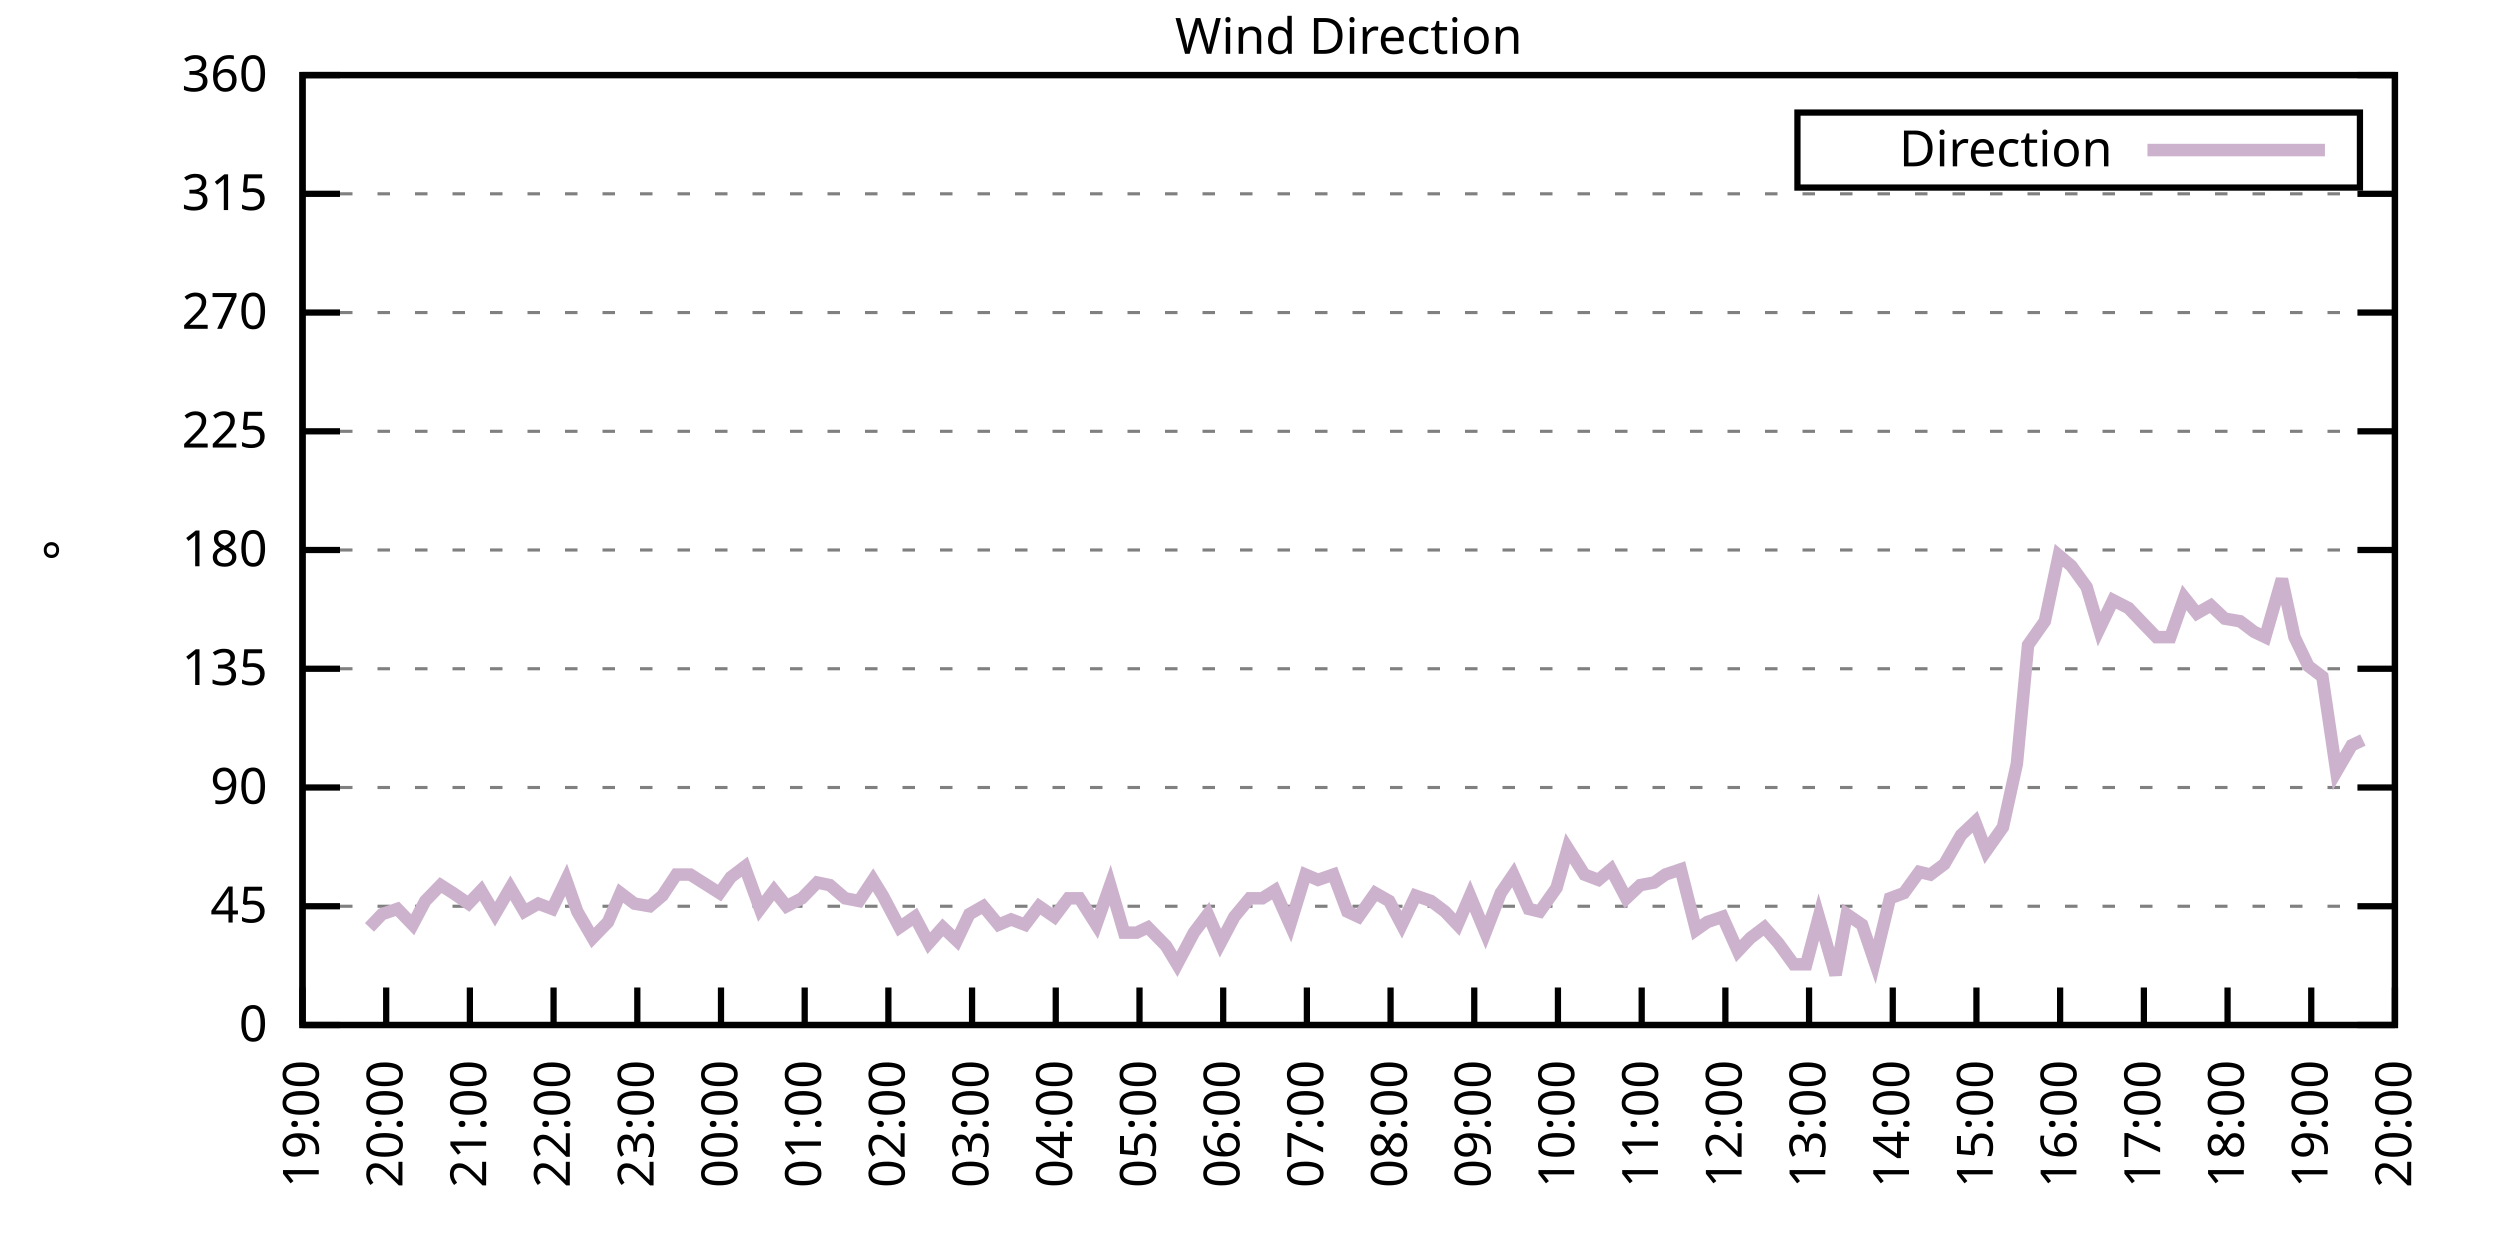
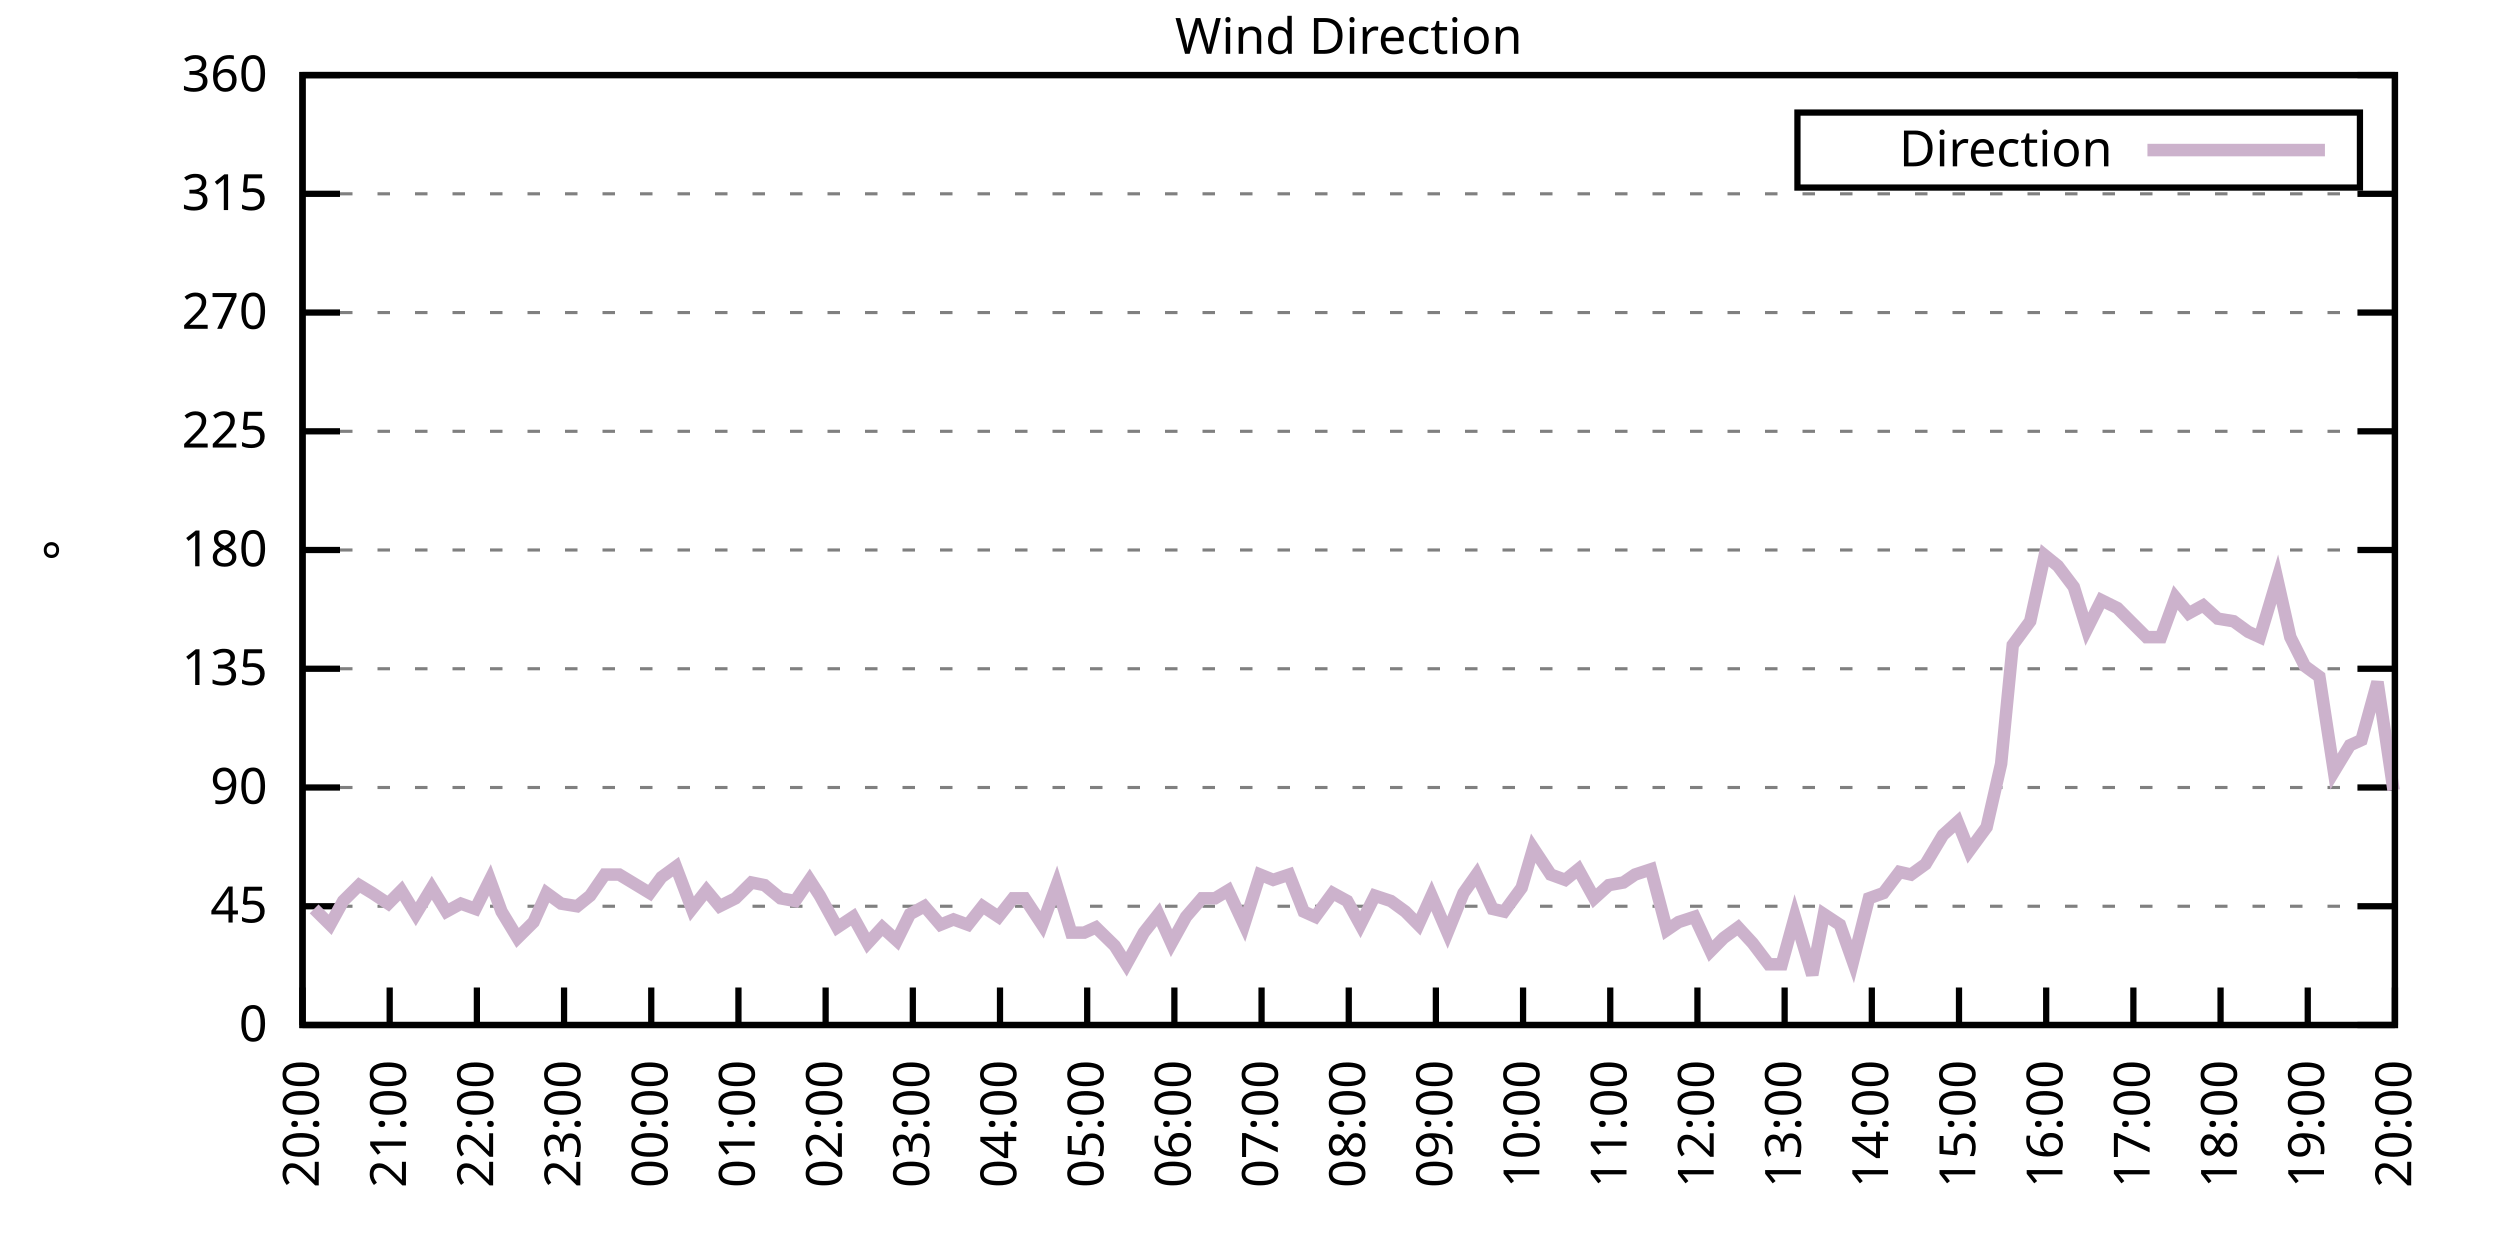
<svg xmlns="http://www.w3.org/2000/svg" xmlns:xlink="http://www.w3.org/1999/xlink" width="400" height="200" viewBox="0 0 400 200">
  <g id="gnuplot_canvas">
    <rect x="0" y="0" width="400" height="200" fill="none" />
    <defs>
      <circle id="gpDot" r="0.5" stroke-width="0.5" stroke="currentColor" />
      <path id="gpPt0" stroke-width="0.333" stroke="currentColor" d="M-1,0 h2 M0,-1 v2" />
      <path id="gpPt1" stroke-width="0.333" stroke="currentColor" d="M-1,-1 L1,1 M1,-1 L-1,1" />
      <path id="gpPt2" stroke-width="0.333" stroke="currentColor" d="M-1,0 L1,0 M0,-1 L0,1 M-1,-1 L1,1 M-1,1 L1,-1" />
      <rect id="gpPt3" stroke-width="0.333" stroke="currentColor" x="-1" y="-1" width="2" height="2" />
      <rect id="gpPt4" stroke-width="0.333" stroke="currentColor" fill="currentColor" x="-1" y="-1" width="2" height="2" />
      <circle id="gpPt5" stroke-width="0.333" stroke="currentColor" cx="0" cy="0" r="1" />
      <use xlink:href="#gpPt5" id="gpPt6" fill="currentColor" stroke="none" />
      <path id="gpPt7" stroke-width="0.333" stroke="currentColor" d="M0,-1.33 L-1.33,0.67 L1.33,0.67 z" />
      <use xlink:href="#gpPt7" id="gpPt8" fill="currentColor" stroke="none" />
      <use xlink:href="#gpPt7" id="gpPt9" stroke="currentColor" transform="rotate(180)" />
      <use xlink:href="#gpPt9" id="gpPt10" fill="currentColor" stroke="none" />
      <use xlink:href="#gpPt3" id="gpPt11" stroke="currentColor" transform="rotate(45)" />
      <use xlink:href="#gpPt11" id="gpPt12" fill="currentColor" stroke="none" />
      <path id="gpPt13" stroke-width="0.333" stroke="currentColor" d="M0,1.330 L1.265,0.411 L0.782,-1.067 L-0.782,-1.076 L-1.265,0.411 z" />
      <use xlink:href="#gpPt13" id="gpPt14" fill="currentColor" stroke="none" />
      <filter id="textbox" filterUnits="objectBoundingBox" x="0" y="0" height="1" width="1">
        <feFlood flood-color="white" flood-opacity="1" result="bgnd" />
        <feComposite in="SourceGraphic" in2="bgnd" operator="atop" />
      </filter>
      <filter id="greybox" filterUnits="objectBoundingBox" x="0" y="0" height="1" width="1">
        <feFlood flood-color="lightgrey" flood-opacity="1" result="grey" />
        <feComposite in="SourceGraphic" in2="grey" operator="atop" />
      </filter>
    </defs>
    <g fill="none" color="white" stroke="currentColor" stroke-width="1.00" stroke-linecap="butt" stroke-linejoin="miter">
</g>
    <g fill="none" color="black" stroke="currentColor" stroke-width="1.00" stroke-linecap="butt" stroke-linejoin="miter">
      <g stroke="none" shape-rendering="crispEdges">
        <polygon fill="rgb(255, 255, 255)" points="48.40,164.00 383.18,164.00 383.18,12.02 48.40,12.02 " />
      </g>
    </g>
    <g fill="none" color="black" stroke="currentColor" stroke-width="1.00" stroke-linecap="butt" stroke-linejoin="miter">
</g>
    <g fill="none" color="black" stroke="black" stroke-width="0.50" stroke-linecap="butt" stroke-linejoin="miter">
</g>
    <g fill="none" color="gray" stroke="currentColor" stroke-width="0.50" stroke-linecap="butt" stroke-linejoin="miter">
      <path stroke="gray" stroke-dasharray="2,4" class="gridline" d="M48.40,164.00 L383.19,164.00  " />
    </g>
    <g fill="none" color="gray" stroke="gray" stroke-width="1.00" stroke-linecap="butt" stroke-linejoin="miter">
</g>
    <g fill="none" color="black" stroke="currentColor" stroke-width="1.00" stroke-linecap="butt" stroke-linejoin="miter">
      <path stroke="black" d="M48.40,164.00 L54.40,164.00 M383.19,164.00 L377.19,164.00  " />
      <g transform="translate(42.80,166.60)" stroke="none" fill="black" font-family="Sans" font-size="8.00" text-anchor="end">
        <text>
          <tspan font-family="Sans"> 0</tspan>
        </text>
      </g>
    </g>
    <g fill="none" color="black" stroke="currentColor" stroke-width="1.00" stroke-linecap="butt" stroke-linejoin="miter">
</g>
    <g fill="none" color="black" stroke="black" stroke-width="0.50" stroke-linecap="butt" stroke-linejoin="miter">
</g>
    <g fill="none" color="gray" stroke="currentColor" stroke-width="0.50" stroke-linecap="butt" stroke-linejoin="miter">
      <path stroke="gray" stroke-dasharray="2,4" class="gridline" d="M48.40,145.00 L383.19,145.00  " />
    </g>
    <g fill="none" color="gray" stroke="gray" stroke-width="1.00" stroke-linecap="butt" stroke-linejoin="miter">
</g>
    <g fill="none" color="black" stroke="currentColor" stroke-width="1.00" stroke-linecap="butt" stroke-linejoin="miter">
      <path stroke="black" d="M48.40,145.00 L54.40,145.00 M383.19,145.00 L377.19,145.00  " />
      <g transform="translate(42.80,147.60)" stroke="none" fill="black" font-family="Sans" font-size="8.00" text-anchor="end">
        <text>
          <tspan font-family="Sans"> 45</tspan>
        </text>
      </g>
    </g>
    <g fill="none" color="black" stroke="currentColor" stroke-width="1.00" stroke-linecap="butt" stroke-linejoin="miter">
</g>
    <g fill="none" color="black" stroke="black" stroke-width="0.50" stroke-linecap="butt" stroke-linejoin="miter">
</g>
    <g fill="none" color="gray" stroke="currentColor" stroke-width="0.50" stroke-linecap="butt" stroke-linejoin="miter">
      <path stroke="gray" stroke-dasharray="2,4" class="gridline" d="M48.40,126.00 L383.19,126.00  " />
    </g>
    <g fill="none" color="gray" stroke="gray" stroke-width="1.00" stroke-linecap="butt" stroke-linejoin="miter">
</g>
    <g fill="none" color="black" stroke="currentColor" stroke-width="1.00" stroke-linecap="butt" stroke-linejoin="miter">
      <path stroke="black" d="M48.40,126.00 L54.40,126.00 M383.19,126.00 L377.19,126.00  " />
      <g transform="translate(42.80,128.60)" stroke="none" fill="black" font-family="Sans" font-size="8.00" text-anchor="end">
        <text>
          <tspan font-family="Sans"> 90</tspan>
        </text>
      </g>
    </g>
    <g fill="none" color="black" stroke="currentColor" stroke-width="1.00" stroke-linecap="butt" stroke-linejoin="miter">
</g>
    <g fill="none" color="black" stroke="black" stroke-width="0.50" stroke-linecap="butt" stroke-linejoin="miter">
</g>
    <g fill="none" color="gray" stroke="currentColor" stroke-width="0.50" stroke-linecap="butt" stroke-linejoin="miter">
      <path stroke="gray" stroke-dasharray="2,4" class="gridline" d="M48.40,107.00 L383.19,107.00  " />
    </g>
    <g fill="none" color="gray" stroke="gray" stroke-width="1.00" stroke-linecap="butt" stroke-linejoin="miter">
</g>
    <g fill="none" color="black" stroke="currentColor" stroke-width="1.00" stroke-linecap="butt" stroke-linejoin="miter">
      <path stroke="black" d="M48.40,107.00 L54.40,107.00 M383.19,107.00 L377.19,107.00  " />
      <g transform="translate(42.80,109.60)" stroke="none" fill="black" font-family="Sans" font-size="8.00" text-anchor="end">
        <text>
          <tspan font-family="Sans"> 135</tspan>
        </text>
      </g>
    </g>
    <g fill="none" color="black" stroke="currentColor" stroke-width="1.00" stroke-linecap="butt" stroke-linejoin="miter">
</g>
    <g fill="none" color="black" stroke="black" stroke-width="0.50" stroke-linecap="butt" stroke-linejoin="miter">
</g>
    <g fill="none" color="gray" stroke="currentColor" stroke-width="0.50" stroke-linecap="butt" stroke-linejoin="miter">
      <path stroke="gray" stroke-dasharray="2,4" class="gridline" d="M48.40,88.00 L383.19,88.00  " />
    </g>
    <g fill="none" color="gray" stroke="gray" stroke-width="1.00" stroke-linecap="butt" stroke-linejoin="miter">
</g>
    <g fill="none" color="black" stroke="currentColor" stroke-width="1.00" stroke-linecap="butt" stroke-linejoin="miter">
      <path stroke="black" d="M48.40,88.00 L54.40,88.00 M383.19,88.00 L377.19,88.00  " />
      <g transform="translate(42.80,90.60)" stroke="none" fill="black" font-family="Sans" font-size="8.00" text-anchor="end">
        <text>
          <tspan font-family="Sans"> 180</tspan>
        </text>
      </g>
    </g>
    <g fill="none" color="black" stroke="currentColor" stroke-width="1.00" stroke-linecap="butt" stroke-linejoin="miter">
</g>
    <g fill="none" color="black" stroke="black" stroke-width="0.50" stroke-linecap="butt" stroke-linejoin="miter">
</g>
    <g fill="none" color="gray" stroke="currentColor" stroke-width="0.50" stroke-linecap="butt" stroke-linejoin="miter">
      <path stroke="gray" stroke-dasharray="2,4" class="gridline" d="M48.40,69.01 L383.19,69.01  " />
    </g>
    <g fill="none" color="gray" stroke="gray" stroke-width="1.00" stroke-linecap="butt" stroke-linejoin="miter">
</g>
    <g fill="none" color="black" stroke="currentColor" stroke-width="1.00" stroke-linecap="butt" stroke-linejoin="miter">
      <path stroke="black" d="M48.40,69.01 L54.40,69.01 M383.19,69.01 L377.19,69.01  " />
      <g transform="translate(42.80,71.61)" stroke="none" fill="black" font-family="Sans" font-size="8.00" text-anchor="end">
        <text>
          <tspan font-family="Sans"> 225</tspan>
        </text>
      </g>
    </g>
    <g fill="none" color="black" stroke="currentColor" stroke-width="1.00" stroke-linecap="butt" stroke-linejoin="miter">
</g>
    <g fill="none" color="black" stroke="black" stroke-width="0.50" stroke-linecap="butt" stroke-linejoin="miter">
</g>
    <g fill="none" color="gray" stroke="currentColor" stroke-width="0.50" stroke-linecap="butt" stroke-linejoin="miter">
      <path stroke="gray" stroke-dasharray="2,4" class="gridline" d="M48.40,50.01 L383.19,50.01  " />
    </g>
    <g fill="none" color="gray" stroke="gray" stroke-width="1.00" stroke-linecap="butt" stroke-linejoin="miter">
</g>
    <g fill="none" color="black" stroke="currentColor" stroke-width="1.00" stroke-linecap="butt" stroke-linejoin="miter">
      <path stroke="black" d="M48.40,50.01 L54.40,50.01 M383.19,50.01 L377.19,50.01  " />
      <g transform="translate(42.80,52.61)" stroke="none" fill="black" font-family="Sans" font-size="8.00" text-anchor="end">
        <text>
          <tspan font-family="Sans"> 270</tspan>
        </text>
      </g>
    </g>
    <g fill="none" color="black" stroke="currentColor" stroke-width="1.00" stroke-linecap="butt" stroke-linejoin="miter">
</g>
    <g fill="none" color="black" stroke="black" stroke-width="0.50" stroke-linecap="butt" stroke-linejoin="miter">
</g>
    <g fill="none" color="gray" stroke="currentColor" stroke-width="0.50" stroke-linecap="butt" stroke-linejoin="miter">
      <path stroke="gray" stroke-dasharray="2,4" class="gridline" d="M48.40,31.01 L383.19,31.01  " />
    </g>
    <g fill="none" color="gray" stroke="gray" stroke-width="1.00" stroke-linecap="butt" stroke-linejoin="miter">
</g>
    <g fill="none" color="black" stroke="currentColor" stroke-width="1.00" stroke-linecap="butt" stroke-linejoin="miter">
      <path stroke="black" d="M48.40,31.01 L54.40,31.01 M383.19,31.01 L377.19,31.01  " />
      <g transform="translate(42.80,33.61)" stroke="none" fill="black" font-family="Sans" font-size="8.00" text-anchor="end">
        <text>
          <tspan font-family="Sans"> 315</tspan>
        </text>
      </g>
    </g>
    <g fill="none" color="black" stroke="currentColor" stroke-width="1.00" stroke-linecap="butt" stroke-linejoin="miter">
</g>
    <g fill="none" color="black" stroke="black" stroke-width="0.50" stroke-linecap="butt" stroke-linejoin="miter">
</g>
    <g fill="none" color="gray" stroke="currentColor" stroke-width="0.50" stroke-linecap="butt" stroke-linejoin="miter">
      <path stroke="gray" stroke-dasharray="2,4" class="gridline" d="M48.40,12.01 L383.19,12.01  " />
    </g>
    <g fill="none" color="gray" stroke="gray" stroke-width="1.00" stroke-linecap="butt" stroke-linejoin="miter">
</g>
    <g fill="none" color="black" stroke="currentColor" stroke-width="1.00" stroke-linecap="butt" stroke-linejoin="miter">
      <path stroke="black" d="M48.40,12.01 L54.40,12.01 M383.19,12.01 L377.19,12.01  " />
      <g transform="translate(42.80,14.61)" stroke="none" fill="black" font-family="Sans" font-size="8.00" text-anchor="end">
        <text>
          <tspan font-family="Sans"> 360</tspan>
        </text>
      </g>
    </g>
    <g fill="none" color="black" stroke="currentColor" stroke-width="1.00" stroke-linecap="butt" stroke-linejoin="miter">
      <path stroke="black" d="M48.40,164.00 L48.40,158.00  " />
      <g transform="translate(51.00,169.60) rotate(270.00)" stroke="none" fill="black" font-family="Sans" font-size="8.00" text-anchor="end">
        <text>
-           <tspan font-family="Sans">19:00</tspan>
-         </text>
-       </g>
-     </g>
-     <g fill="none" color="black" stroke="currentColor" stroke-width="1.00" stroke-linecap="butt" stroke-linejoin="miter">
-       <path stroke="black" d="M61.79,164.00 L61.79,158.00  " />
-       <g transform="translate(64.39,169.60) rotate(270.00)" stroke="none" fill="black" font-family="Sans" font-size="8.00" text-anchor="end">
-         <text>
          <tspan font-family="Sans">20:00</tspan>
        </text>
      </g>
    </g>
    <g fill="none" color="black" stroke="currentColor" stroke-width="1.00" stroke-linecap="butt" stroke-linejoin="miter">
-       <path stroke="black" d="M75.18,164.00 L75.18,158.00  " />
-       <g transform="translate(77.78,169.60) rotate(270.00)" stroke="none" fill="black" font-family="Sans" font-size="8.00" text-anchor="end">
+       <path stroke="black" d="M62.35,164.00 L62.35,158.00  " />
+       <g transform="translate(64.95,169.60) rotate(270.00)" stroke="none" fill="black" font-family="Sans" font-size="8.00" text-anchor="end">
        <text>
          <tspan font-family="Sans">21:00</tspan>
        </text>
      </g>
    </g>
    <g fill="none" color="black" stroke="currentColor" stroke-width="1.00" stroke-linecap="butt" stroke-linejoin="miter">
-       <path stroke="black" d="M88.57,164.00 L88.57,158.00  " />
-       <g transform="translate(91.17,169.60) rotate(270.00)" stroke="none" fill="black" font-family="Sans" font-size="8.00" text-anchor="end">
+       <path stroke="black" d="M76.30,164.00 L76.30,158.00  " />
+       <g transform="translate(78.90,169.60) rotate(270.00)" stroke="none" fill="black" font-family="Sans" font-size="8.00" text-anchor="end">
        <text>
          <tspan font-family="Sans">22:00</tspan>
        </text>
      </g>
    </g>
    <g fill="none" color="black" stroke="currentColor" stroke-width="1.00" stroke-linecap="butt" stroke-linejoin="miter">
-       <path stroke="black" d="M101.97,164.00 L101.97,158.00  " />
-       <g transform="translate(104.57,169.60) rotate(270.00)" stroke="none" fill="black" font-family="Sans" font-size="8.00" text-anchor="end">
+       <path stroke="black" d="M90.25,164.00 L90.25,158.00  " />
+       <g transform="translate(92.85,169.60) rotate(270.00)" stroke="none" fill="black" font-family="Sans" font-size="8.00" text-anchor="end">
        <text>
          <tspan font-family="Sans">23:00</tspan>
        </text>
      </g>
    </g>
    <g fill="none" color="black" stroke="currentColor" stroke-width="1.00" stroke-linecap="butt" stroke-linejoin="miter">
-       <path stroke="black" d="M115.36,164.00 L115.36,158.00  " />
-       <g transform="translate(117.96,169.60) rotate(270.00)" stroke="none" fill="black" font-family="Sans" font-size="8.00" text-anchor="end">
+       <path stroke="black" d="M104.20,164.00 L104.20,158.00  " />
+       <g transform="translate(106.80,169.60) rotate(270.00)" stroke="none" fill="black" font-family="Sans" font-size="8.00" text-anchor="end">
        <text>
          <tspan font-family="Sans">00:00</tspan>
        </text>
      </g>
    </g>
    <g fill="none" color="black" stroke="currentColor" stroke-width="1.00" stroke-linecap="butt" stroke-linejoin="miter">
-       <path stroke="black" d="M128.75,164.00 L128.75,158.00  " />
-       <g transform="translate(131.35,169.60) rotate(270.00)" stroke="none" fill="black" font-family="Sans" font-size="8.00" text-anchor="end">
+       <path stroke="black" d="M118.15,164.00 L118.15,158.00  " />
+       <g transform="translate(120.75,169.60) rotate(270.00)" stroke="none" fill="black" font-family="Sans" font-size="8.00" text-anchor="end">
        <text>
          <tspan font-family="Sans">01:00</tspan>
        </text>
      </g>
    </g>
    <g fill="none" color="black" stroke="currentColor" stroke-width="1.00" stroke-linecap="butt" stroke-linejoin="miter">
-       <path stroke="black" d="M142.14,164.00 L142.14,158.00  " />
-       <g transform="translate(144.74,169.60) rotate(270.00)" stroke="none" fill="black" font-family="Sans" font-size="8.00" text-anchor="end">
+       <path stroke="black" d="M132.10,164.00 L132.10,158.00  " />
+       <g transform="translate(134.70,169.60) rotate(270.00)" stroke="none" fill="black" font-family="Sans" font-size="8.00" text-anchor="end">
        <text>
          <tspan font-family="Sans">02:00</tspan>
        </text>
      </g>
    </g>
    <g fill="none" color="black" stroke="currentColor" stroke-width="1.00" stroke-linecap="butt" stroke-linejoin="miter">
-       <path stroke="black" d="M155.53,164.00 L155.53,158.00  " />
-       <g transform="translate(158.13,169.60) rotate(270.00)" stroke="none" fill="black" font-family="Sans" font-size="8.00" text-anchor="end">
+       <path stroke="black" d="M146.05,164.00 L146.05,158.00  " />
+       <g transform="translate(148.65,169.60) rotate(270.00)" stroke="none" fill="black" font-family="Sans" font-size="8.00" text-anchor="end">
        <text>
          <tspan font-family="Sans">03:00</tspan>
        </text>
      </g>
    </g>
    <g fill="none" color="black" stroke="currentColor" stroke-width="1.00" stroke-linecap="butt" stroke-linejoin="miter">
-       <path stroke="black" d="M168.92,164.00 L168.92,158.00  " />
-       <g transform="translate(171.52,169.60) rotate(270.00)" stroke="none" fill="black" font-family="Sans" font-size="8.00" text-anchor="end">
+       <path stroke="black" d="M160.00,164.00 L160.00,158.00  " />
+       <g transform="translate(162.60,169.60) rotate(270.00)" stroke="none" fill="black" font-family="Sans" font-size="8.00" text-anchor="end">
        <text>
          <tspan font-family="Sans">04:00</tspan>
        </text>
      </g>
    </g>
    <g fill="none" color="black" stroke="currentColor" stroke-width="1.00" stroke-linecap="butt" stroke-linejoin="miter">
-       <path stroke="black" d="M182.32,164.00 L182.32,158.00  " />
-       <g transform="translate(184.92,169.60) rotate(270.00)" stroke="none" fill="black" font-family="Sans" font-size="8.00" text-anchor="end">
+       <path stroke="black" d="M173.95,164.00 L173.95,158.00  " />
+       <g transform="translate(176.55,169.60) rotate(270.00)" stroke="none" fill="black" font-family="Sans" font-size="8.00" text-anchor="end">
        <text>
          <tspan font-family="Sans">05:00</tspan>
        </text>
      </g>
    </g>
    <g fill="none" color="black" stroke="currentColor" stroke-width="1.00" stroke-linecap="butt" stroke-linejoin="miter">
-       <path stroke="black" d="M195.71,164.00 L195.71,158.00  " />
-       <g transform="translate(198.31,169.60) rotate(270.00)" stroke="none" fill="black" font-family="Sans" font-size="8.00" text-anchor="end">
+       <path stroke="black" d="M187.90,164.00 L187.90,158.00  " />
+       <g transform="translate(190.50,169.60) rotate(270.00)" stroke="none" fill="black" font-family="Sans" font-size="8.00" text-anchor="end">
        <text>
          <tspan font-family="Sans">06:00</tspan>
        </text>
      </g>
    </g>
    <g fill="none" color="black" stroke="currentColor" stroke-width="1.00" stroke-linecap="butt" stroke-linejoin="miter">
-       <path stroke="black" d="M209.10,164.00 L209.10,158.00  " />
-       <g transform="translate(211.70,169.60) rotate(270.00)" stroke="none" fill="black" font-family="Sans" font-size="8.00" text-anchor="end">
+       <path stroke="black" d="M201.85,164.00 L201.85,158.00  " />
+       <g transform="translate(204.45,169.60) rotate(270.00)" stroke="none" fill="black" font-family="Sans" font-size="8.00" text-anchor="end">
        <text>
          <tspan font-family="Sans">07:00</tspan>
        </text>
      </g>
    </g>
    <g fill="none" color="black" stroke="currentColor" stroke-width="1.00" stroke-linecap="butt" stroke-linejoin="miter">
-       <path stroke="black" d="M222.49,164.00 L222.49,158.00  " />
-       <g transform="translate(225.09,169.60) rotate(270.00)" stroke="none" fill="black" font-family="Sans" font-size="8.00" text-anchor="end">
+       <path stroke="black" d="M215.80,164.00 L215.80,158.00  " />
+       <g transform="translate(218.40,169.60) rotate(270.00)" stroke="none" fill="black" font-family="Sans" font-size="8.00" text-anchor="end">
        <text>
          <tspan font-family="Sans">08:00</tspan>
        </text>
      </g>
    </g>
    <g fill="none" color="black" stroke="currentColor" stroke-width="1.00" stroke-linecap="butt" stroke-linejoin="miter">
-       <path stroke="black" d="M235.88,164.00 L235.88,158.00  " />
-       <g transform="translate(238.48,169.60) rotate(270.00)" stroke="none" fill="black" font-family="Sans" font-size="8.00" text-anchor="end">
+       <path stroke="black" d="M229.74,164.00 L229.74,158.00  " />
+       <g transform="translate(232.34,169.60) rotate(270.00)" stroke="none" fill="black" font-family="Sans" font-size="8.00" text-anchor="end">
        <text>
          <tspan font-family="Sans">09:00</tspan>
        </text>
      </g>
    </g>
    <g fill="none" color="black" stroke="currentColor" stroke-width="1.00" stroke-linecap="butt" stroke-linejoin="miter">
-       <path stroke="black" d="M249.27,164.00 L249.27,158.00  " />
-       <g transform="translate(251.87,169.60) rotate(270.00)" stroke="none" fill="black" font-family="Sans" font-size="8.00" text-anchor="end">
+       <path stroke="black" d="M243.69,164.00 L243.69,158.00  " />
+       <g transform="translate(246.29,169.60) rotate(270.00)" stroke="none" fill="black" font-family="Sans" font-size="8.00" text-anchor="end">
        <text>
          <tspan font-family="Sans">10:00</tspan>
        </text>
      </g>
    </g>
    <g fill="none" color="black" stroke="currentColor" stroke-width="1.00" stroke-linecap="butt" stroke-linejoin="miter">
-       <path stroke="black" d="M262.67,164.00 L262.67,158.00  " />
-       <g transform="translate(265.27,169.60) rotate(270.00)" stroke="none" fill="black" font-family="Sans" font-size="8.00" text-anchor="end">
+       <path stroke="black" d="M257.64,164.00 L257.64,158.00  " />
+       <g transform="translate(260.24,169.60) rotate(270.00)" stroke="none" fill="black" font-family="Sans" font-size="8.00" text-anchor="end">
        <text>
          <tspan font-family="Sans">11:00</tspan>
        </text>
      </g>
    </g>
    <g fill="none" color="black" stroke="currentColor" stroke-width="1.00" stroke-linecap="butt" stroke-linejoin="miter">
-       <path stroke="black" d="M276.06,164.00 L276.06,158.00  " />
-       <g transform="translate(278.66,169.60) rotate(270.00)" stroke="none" fill="black" font-family="Sans" font-size="8.00" text-anchor="end">
+       <path stroke="black" d="M271.59,164.00 L271.59,158.00  " />
+       <g transform="translate(274.19,169.60) rotate(270.00)" stroke="none" fill="black" font-family="Sans" font-size="8.00" text-anchor="end">
        <text>
          <tspan font-family="Sans">12:00</tspan>
        </text>
      </g>
    </g>
    <g fill="none" color="black" stroke="currentColor" stroke-width="1.00" stroke-linecap="butt" stroke-linejoin="miter">
-       <path stroke="black" d="M289.45,164.00 L289.45,158.00  " />
-       <g transform="translate(292.05,169.60) rotate(270.00)" stroke="none" fill="black" font-family="Sans" font-size="8.00" text-anchor="end">
+       <path stroke="black" d="M285.54,164.00 L285.54,158.00  " />
+       <g transform="translate(288.14,169.60) rotate(270.00)" stroke="none" fill="black" font-family="Sans" font-size="8.00" text-anchor="end">
        <text>
          <tspan font-family="Sans">13:00</tspan>
        </text>
      </g>
    </g>
    <g fill="none" color="black" stroke="currentColor" stroke-width="1.00" stroke-linecap="butt" stroke-linejoin="miter">
-       <path stroke="black" d="M302.84,164.00 L302.84,158.00  " />
-       <g transform="translate(305.44,169.60) rotate(270.00)" stroke="none" fill="black" font-family="Sans" font-size="8.00" text-anchor="end">
+       <path stroke="black" d="M299.49,164.00 L299.49,158.00  " />
+       <g transform="translate(302.09,169.60) rotate(270.00)" stroke="none" fill="black" font-family="Sans" font-size="8.00" text-anchor="end">
        <text>
          <tspan font-family="Sans">14:00</tspan>
        </text>
      </g>
    </g>
    <g fill="none" color="black" stroke="currentColor" stroke-width="1.00" stroke-linecap="butt" stroke-linejoin="miter">
-       <path stroke="black" d="M316.23,164.00 L316.23,158.00  " />
-       <g transform="translate(318.83,169.60) rotate(270.00)" stroke="none" fill="black" font-family="Sans" font-size="8.00" text-anchor="end">
+       <path stroke="black" d="M313.44,164.00 L313.44,158.00  " />
+       <g transform="translate(316.04,169.60) rotate(270.00)" stroke="none" fill="black" font-family="Sans" font-size="8.00" text-anchor="end">
        <text>
          <tspan font-family="Sans">15:00</tspan>
        </text>
      </g>
    </g>
    <g fill="none" color="black" stroke="currentColor" stroke-width="1.00" stroke-linecap="butt" stroke-linejoin="miter">
-       <path stroke="black" d="M329.62,164.00 L329.62,158.00  " />
-       <g transform="translate(332.22,169.60) rotate(270.00)" stroke="none" fill="black" font-family="Sans" font-size="8.00" text-anchor="end">
+       <path stroke="black" d="M327.39,164.00 L327.39,158.00  " />
+       <g transform="translate(329.99,169.60) rotate(270.00)" stroke="none" fill="black" font-family="Sans" font-size="8.00" text-anchor="end">
        <text>
          <tspan font-family="Sans">16:00</tspan>
        </text>
      </g>
    </g>
    <g fill="none" color="black" stroke="currentColor" stroke-width="1.00" stroke-linecap="butt" stroke-linejoin="miter">
-       <path stroke="black" d="M343.02,164.00 L343.02,158.00  " />
-       <g transform="translate(345.62,169.60) rotate(270.00)" stroke="none" fill="black" font-family="Sans" font-size="8.00" text-anchor="end">
+       <path stroke="black" d="M341.34,164.00 L341.34,158.00  " />
+       <g transform="translate(343.94,169.60) rotate(270.00)" stroke="none" fill="black" font-family="Sans" font-size="8.00" text-anchor="end">
        <text>
          <tspan font-family="Sans">17:00</tspan>
        </text>
      </g>
    </g>
    <g fill="none" color="black" stroke="currentColor" stroke-width="1.00" stroke-linecap="butt" stroke-linejoin="miter">
-       <path stroke="black" d="M356.41,164.00 L356.41,158.00  " />
-       <g transform="translate(359.01,169.60) rotate(270.00)" stroke="none" fill="black" font-family="Sans" font-size="8.00" text-anchor="end">
+       <path stroke="black" d="M355.29,164.00 L355.29,158.00  " />
+       <g transform="translate(357.89,169.60) rotate(270.00)" stroke="none" fill="black" font-family="Sans" font-size="8.00" text-anchor="end">
        <text>
          <tspan font-family="Sans">18:00</tspan>
        </text>
      </g>
    </g>
    <g fill="none" color="black" stroke="currentColor" stroke-width="1.00" stroke-linecap="butt" stroke-linejoin="miter">
-       <path stroke="black" d="M369.80,164.00 L369.80,158.00  " />
-       <g transform="translate(372.40,169.60) rotate(270.00)" stroke="none" fill="black" font-family="Sans" font-size="8.00" text-anchor="end">
+       <path stroke="black" d="M369.24,164.00 L369.24,158.00  " />
+       <g transform="translate(371.84,169.60) rotate(270.00)" stroke="none" fill="black" font-family="Sans" font-size="8.00" text-anchor="end">
        <text>
          <tspan font-family="Sans">19:00</tspan>
        </text>
      </g>
    </g>
    <g fill="none" color="black" stroke="currentColor" stroke-width="1.00" stroke-linecap="butt" stroke-linejoin="miter">
      <path stroke="black" d="M383.19,164.00 L383.19,158.00  " />
      <g transform="translate(385.79,169.60) rotate(270.00)" stroke="none" fill="black" font-family="Sans" font-size="8.00" text-anchor="end">
        <text>
          <tspan font-family="Sans">20:00</tspan>
        </text>
      </g>
    </g>
    <g fill="none" color="black" stroke="currentColor" stroke-width="1.00" stroke-linecap="butt" stroke-linejoin="miter">
</g>
    <g fill="none" color="black" stroke="currentColor" stroke-width="1.00" stroke-linecap="butt" stroke-linejoin="miter">
      <path stroke="black" d="M48.40,12.01 L48.40,164.00 L383.19,164.00 L383.19,12.01 L48.40,12.01 Z  " />
    </g>
    <g fill="none" color="black" stroke="currentColor" stroke-width="1.00" stroke-linecap="butt" stroke-linejoin="miter">
</g>
    <g fill="none" color="black" stroke="currentColor" stroke-width="1.00" stroke-linecap="butt" stroke-linejoin="miter">
      <path stroke="black" d="M287.59,30.01 L287.59,18.01 L377.59,18.01 L377.59,30.01 L287.59,30.01 Z  " />
    </g>
    <g id="Wind_direction_plot_1">
      <g fill="none" color="white" stroke="black" stroke-width="2.00" stroke-linecap="butt" stroke-linejoin="miter">
</g>
      <g fill="none" color="black" stroke="currentColor" stroke-width="2.00" stroke-linecap="butt" stroke-linejoin="miter">
        <g transform="translate(337.99,26.61)" stroke="none" fill="black" font-family="Sans" font-size="8.00" text-anchor="end">
          <text>
            <tspan font-family="Sans">Direction</tspan>
          </text>
        </g>
      </g>
      <g fill="none" color="black" stroke="currentColor" stroke-width="2.00" stroke-linecap="butt" stroke-linejoin="miter">
-         <path stroke="rgb(204, 178, 204)" d="M343.59,24.01 L371.99,24.01 M59.11,148.38 L61.12,146.27 L63.58,145.42 L66.03,147.96 L68.04,144.16 L70.50,141.62   L72.50,142.89 L74.96,144.58 L76.97,142.47 L79.20,146.27 L81.66,142.05 L83.89,145.85 L86.12,144.58 L88.35,145.42   L90.58,140.78 L92.37,145.85 L94.82,150.07 L97.28,147.53 L99.29,142.89 L101.52,144.58 L103.98,145.00 L105.98,143.31   L108.22,139.93 L110.45,139.93 L112.46,141.20 L115.13,142.89 L116.92,140.36 L119.15,138.67 L121.61,145.42 L123.84,142.47   L125.85,145.00 L128.30,143.73 L130.76,141.20 L132.77,141.62 L135.22,143.73 L137.45,144.16 L139.69,140.78 L141.25,143.31   L143.93,148.38 L146.38,146.69 L148.61,150.91 L150.85,148.38 L153.08,150.49 L155.09,146.27 L157.32,145.00 L159.77,147.96   L161.78,147.11 L164.01,147.96 L166.25,145.00 L168.70,146.69 L170.93,143.73 L172.72,143.73 L175.40,147.96 L177.63,141.62   L179.86,149.22 L181.87,149.22 L183.66,148.38 L186.56,151.33 L188.34,154.29 L191.02,149.22 L193.25,146.27 L195.26,150.91   L197.49,146.69 L199.95,143.73 L201.96,143.73 L203.97,142.47 L206.42,147.96 L208.88,139.93 L210.88,140.78 L213.34,139.93   L215.57,145.85 L217.36,146.69 L220.04,142.89 L222.27,144.16 L224.28,147.96 L226.51,143.31 L228.96,144.16 L231.20,145.85   L233.20,147.96 L235.21,143.31 L237.67,149.22 L240.12,142.89 L242.13,139.93 L244.59,145.42 L246.37,145.85 L249.05,142.05   L250.84,135.71 L253.51,139.93 L255.75,140.78 L257.76,139.09 L260.21,143.73 L262.44,141.62 L264.67,141.20 L266.46,139.93   L268.92,139.09 L271.37,148.80 L273.16,147.53 L275.61,146.69 L278.07,152.18 L280.07,150.07 L282.31,148.38 L284.54,150.91   L286.99,154.29 L289.00,154.29 L291.01,146.69 L293.69,155.98 L295.48,146.27 L297.93,147.96 L299.94,153.87 L302.39,143.73   L304.63,142.89 L307.08,139.51 L308.87,139.93 L311.10,138.25 L313.78,133.60 L316.01,131.49 L317.79,136.14 L320.47,132.34   L322.70,122.20 L324.49,103.20 L327.17,99.40 L329.40,88.85 L331.41,90.54 L333.86,93.92 L335.87,100.67 L338.10,96.03   L340.56,97.29 L342.57,99.40 L345.02,101.94 L347.26,101.94 L349.49,95.60 L351.50,98.14 L353.73,96.87 L355.96,98.98   L358.42,99.40 L360.65,101.09 L362.43,101.94 L365.11,92.65 L367.12,101.94 L369.35,106.58 L371.58,108.27 L373.82,123.47   L376.27,119.25 L378.06,118.40  " />
+         <path stroke="rgb(204, 178, 204)" d="M343.59,24.01 L371.99,24.01 M50.26,145.42 L52.82,147.96 L54.91,144.16 L57.47,141.62 L59.56,142.89 L62.12,144.58   L64.21,142.47 L66.53,146.27 L69.09,142.05 L71.42,145.85 L73.74,144.58 L76.07,145.42 L78.39,140.78 L80.25,145.85   L82.81,150.07 L85.37,147.53 L87.46,142.89 L89.78,144.58 L92.34,145.00 L94.43,143.31 L96.76,139.93 L99.08,139.93   L101.18,141.20 L103.97,142.89 L105.83,140.36 L108.15,138.67 L110.71,145.42 L113.03,142.47 L115.13,145.00 L117.68,143.73   L120.24,141.20 L122.33,141.62 L124.89,143.73 L127.22,144.16 L129.54,140.78 L131.17,143.31 L133.96,148.38 L136.51,146.69   L138.84,150.91 L141.16,148.38 L143.49,150.49 L145.58,146.27 L147.91,145.00 L150.46,147.96 L152.56,147.11 L154.88,147.96   L157.21,145.00 L159.76,146.69 L162.09,143.73 L163.95,143.73 L166.74,147.96 L169.06,141.62 L171.39,149.22 L173.48,149.22   L175.34,148.38 L178.36,151.33 L180.22,154.29 L183.01,149.22 L185.34,146.27 L187.43,150.91 L189.76,146.69 L192.31,143.73   L194.41,143.73 L196.50,142.47 L199.06,147.96 L201.61,139.93 L203.71,140.78 L206.26,139.93 L208.59,145.85 L210.45,146.69   L213.24,142.89 L215.56,144.16 L217.65,147.96 L219.98,143.31 L222.54,144.16 L224.86,145.85 L226.95,147.96 L229.05,143.31   L231.60,149.22 L234.16,142.89 L236.25,139.93 L238.81,145.42 L240.67,145.85 L243.46,142.05 L245.32,135.71 L248.11,139.93   L250.44,140.78 L252.53,139.09 L255.09,143.73 L257.41,141.62 L259.74,141.20 L261.60,139.93 L264.15,139.09 L266.71,148.80   L268.57,147.53 L271.13,146.69 L273.69,152.18 L275.78,150.07 L278.10,148.38 L280.43,150.91 L282.99,154.29 L285.08,154.29   L287.17,146.69 L289.96,155.98 L291.82,146.27 L294.38,147.96 L296.47,153.87 L299.03,143.73 L301.35,142.89 L303.91,139.51   L305.77,139.93 L308.09,138.25 L310.88,133.60 L313.21,131.49 L315.07,136.14 L317.86,132.34 L320.18,122.20 L322.04,103.20   L324.83,99.40 L327.16,88.85 L329.25,90.54 L331.81,93.92 L333.90,100.67 L336.23,96.03 L338.78,97.29 L340.88,99.40   L343.43,101.94 L345.76,101.94 L348.08,95.60 L350.18,98.14 L352.50,96.87 L354.83,98.98 L357.38,99.40 L359.71,101.09   L361.57,101.94 L364.36,92.65 L366.45,101.94 L368.78,106.58 L371.10,108.27 L373.43,123.47 L375.98,119.25 L377.84,118.40   L380.40,109.11 L382.96,126.42  " />
      </g>
    </g>
    <g fill="none" color="black" stroke="currentColor" stroke-width="2.00" stroke-linecap="butt" stroke-linejoin="miter">
</g>
    <g fill="none" color="black" stroke="black" stroke-width="1.00" stroke-linecap="butt" stroke-linejoin="miter">
</g>
    <g fill="none" color="black" stroke="currentColor" stroke-width="1.00" stroke-linecap="butt" stroke-linejoin="miter">
      <path stroke="black" d="M48.40,12.01 L48.40,164.00 L383.19,164.00 L383.19,12.01 L48.40,12.01 Z  " />
      <g transform="translate(12.80,88.01) rotate(270.00)" stroke="none" fill="black" font-family="Sans" font-size="8.00" text-anchor="middle">
        <text>
          <tspan font-family="Sans">°</tspan>
        </text>
      </g>
    </g>
    <g fill="none" color="black" stroke="currentColor" stroke-width="1.00" stroke-linecap="butt" stroke-linejoin="miter">
</g>
    <g fill="none" color="black" stroke="currentColor" stroke-width="1.00" stroke-linecap="butt" stroke-linejoin="miter">
      <g transform="translate(215.79,8.61)" stroke="none" fill="black" font-family="Sans" font-size="8.00" text-anchor="middle">
        <text>
          <tspan font-family="Sans">Wind Direction</tspan>
        </text>
      </g>
    </g>
    <g fill="none" color="black" stroke="currentColor" stroke-width="1.00" stroke-linecap="butt" stroke-linejoin="miter">
</g>
  </g>
</svg>
